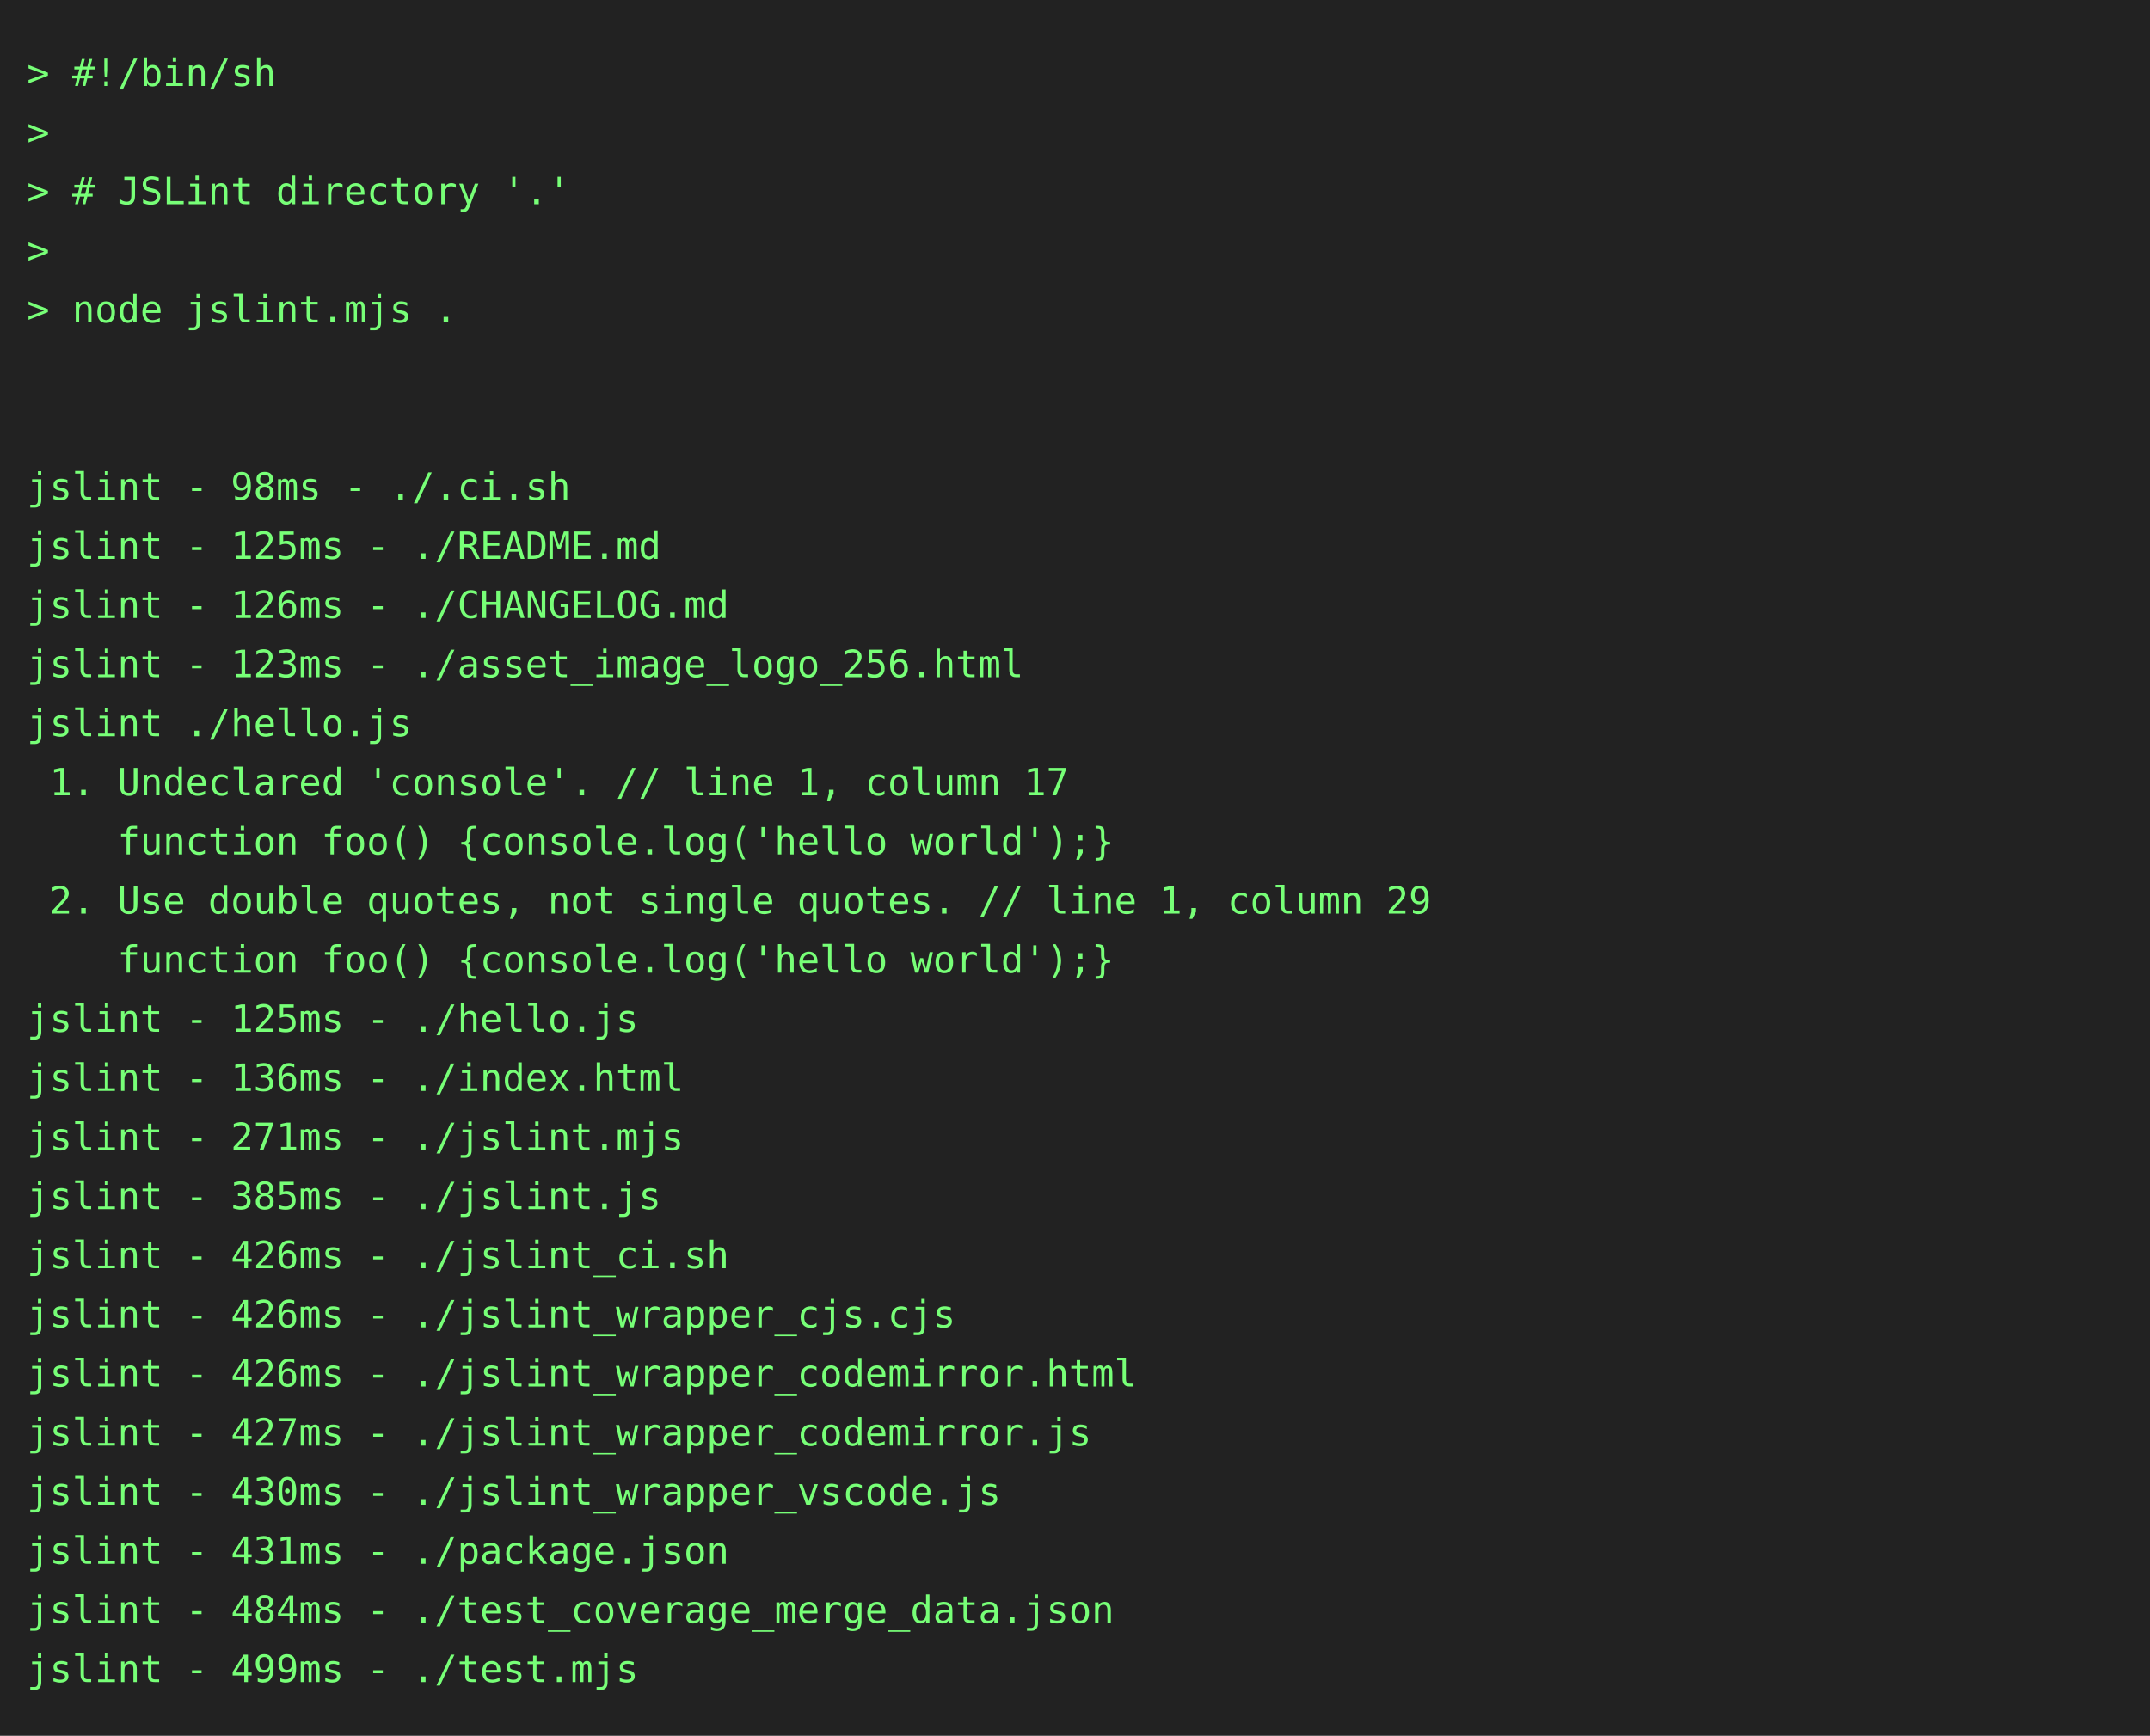
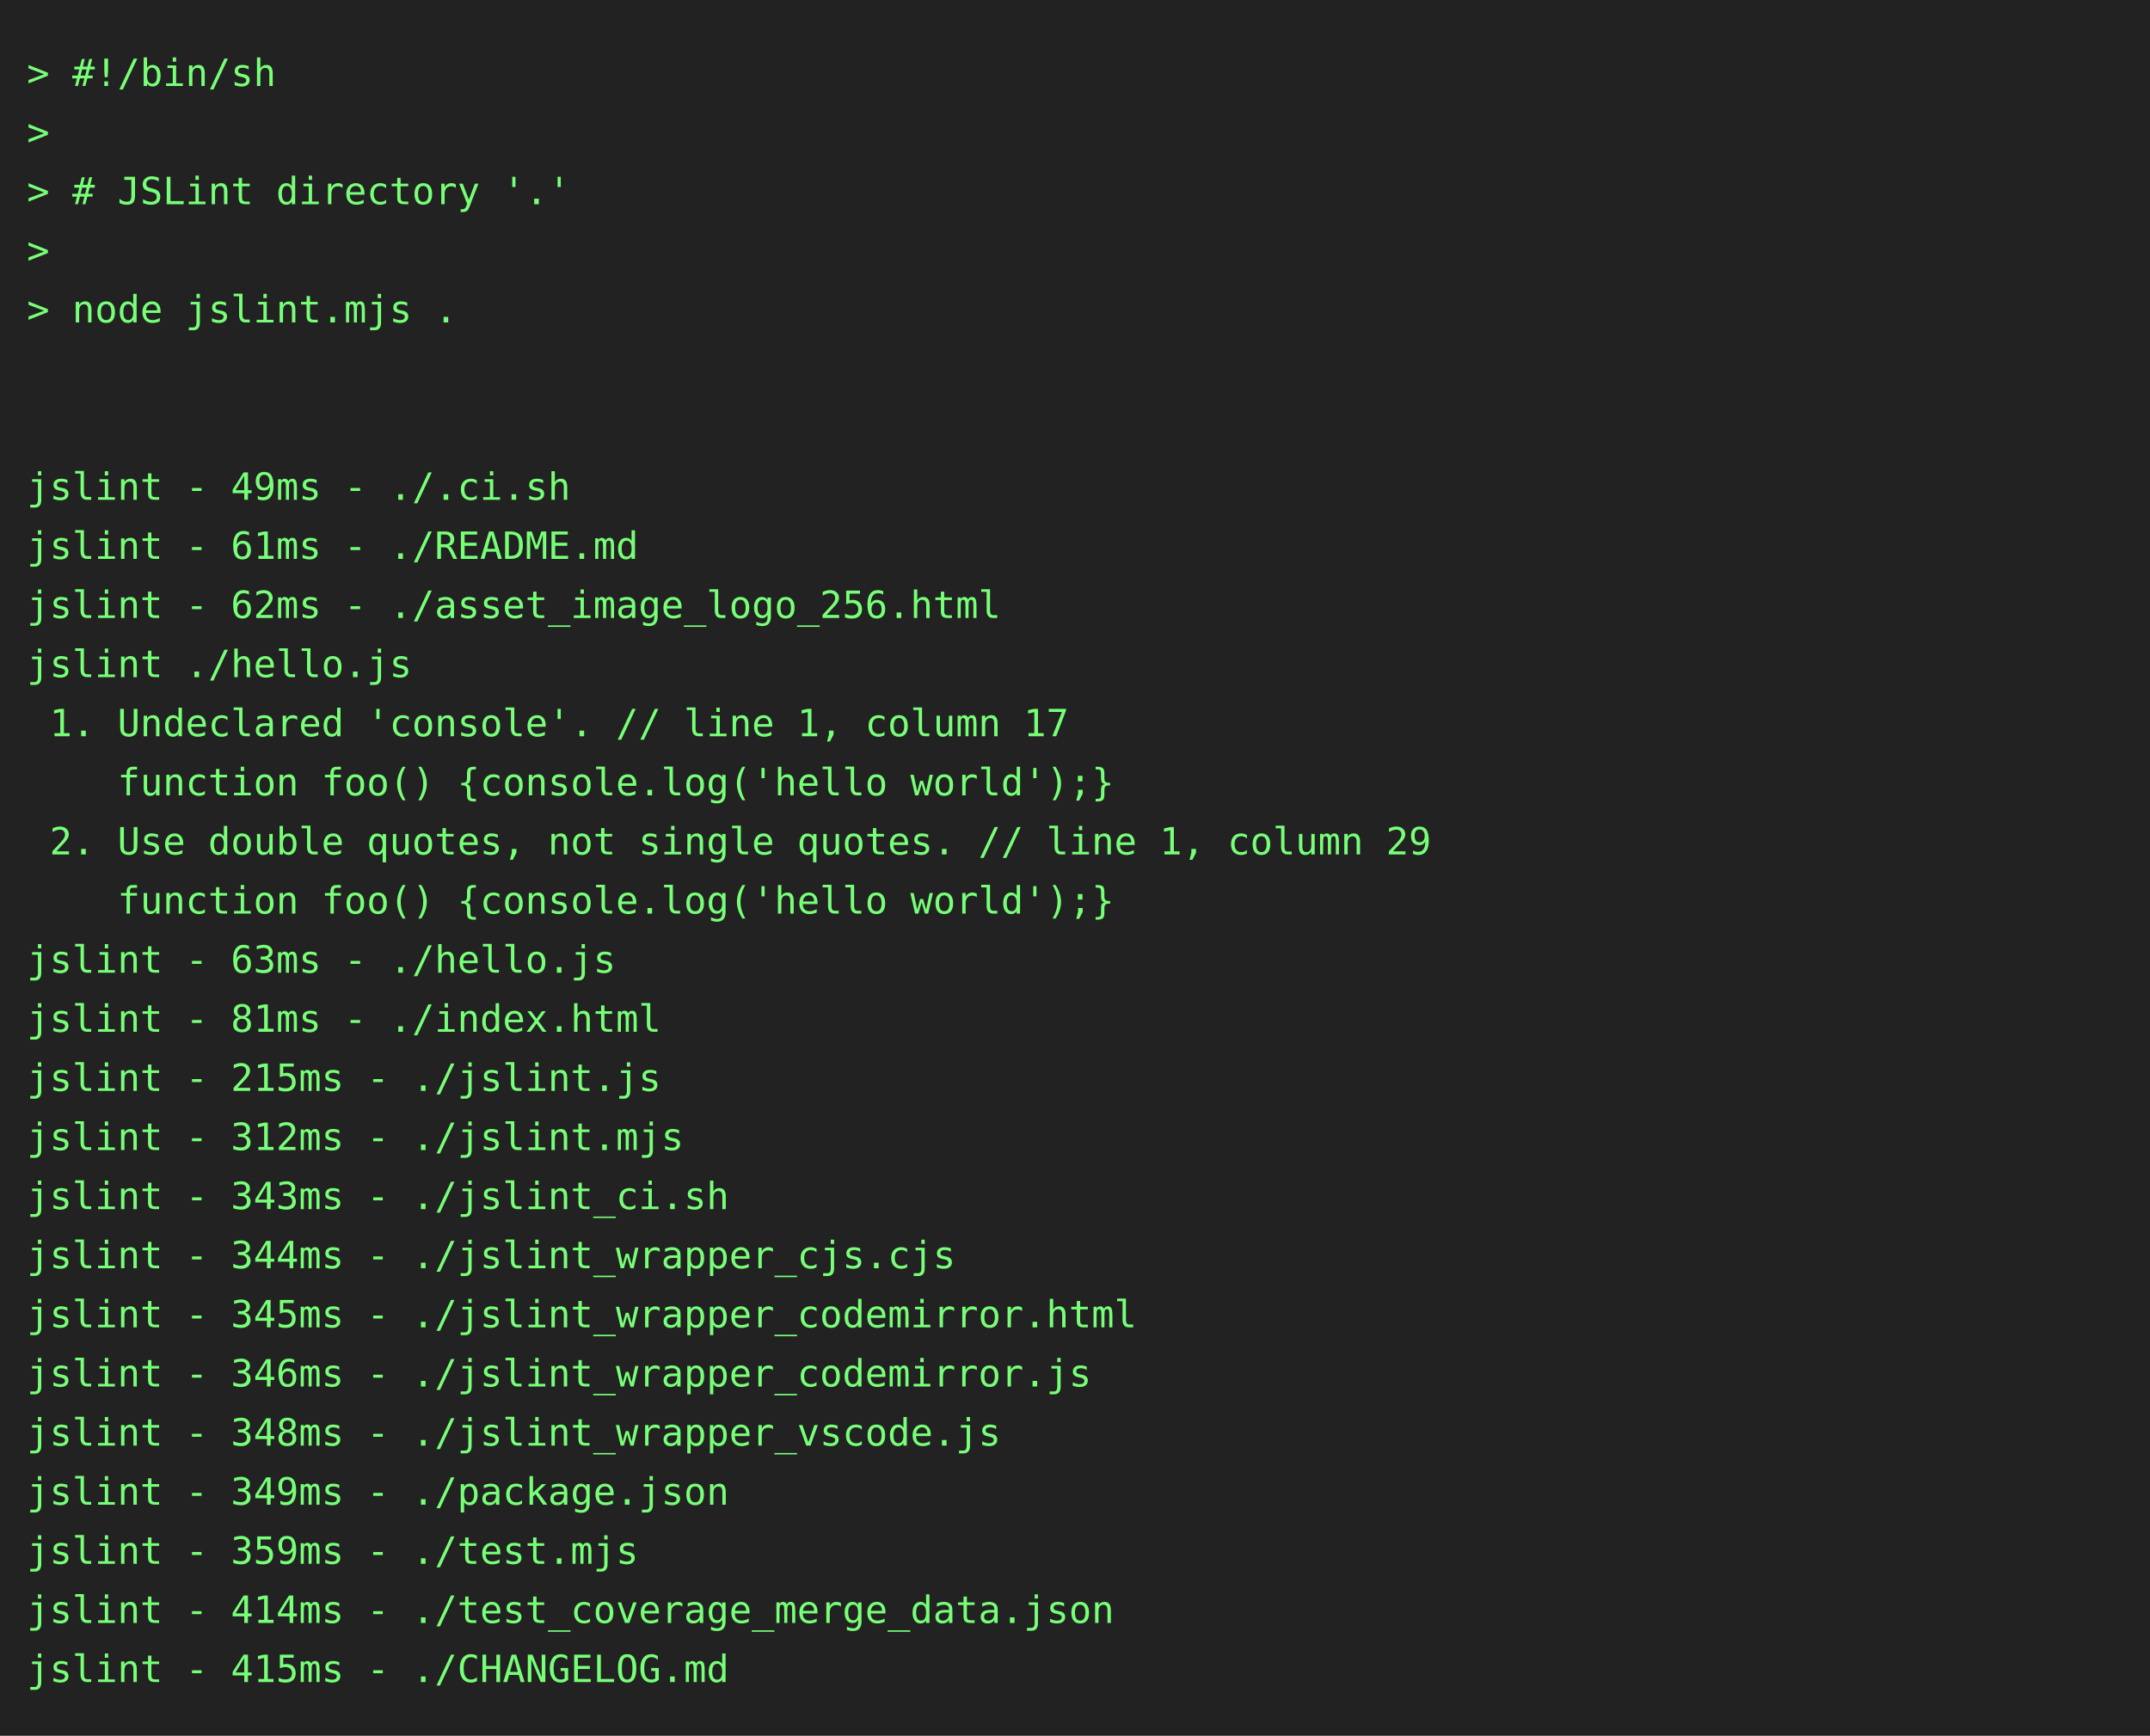
<svg xmlns="http://www.w3.org/2000/svg" height="646" width="800">
  <rect height="646" fill="#222" width="800" />
  <text fill="#7f7" font-family="consolas, menlo, monospace" font-size="14" xml:space="preserve">
    <tspan lengthAdjust="spacingAndGlyphs" textLength="768" x="10" y="32">&gt; #!/bin/sh                                                                                      </tspan>
    <tspan lengthAdjust="spacingAndGlyphs" textLength="768" x="10" y="54">&gt;                                                                                                </tspan>
    <tspan lengthAdjust="spacingAndGlyphs" textLength="768" x="10" y="76">&gt; # JSLint directory '.'                                                                         </tspan>
    <tspan lengthAdjust="spacingAndGlyphs" textLength="768" x="10" y="98">&gt;                                                                                                </tspan>
    <tspan lengthAdjust="spacingAndGlyphs" textLength="768" x="10" y="120">&gt; node jslint.mjs .                                                                              </tspan>
    <tspan lengthAdjust="spacingAndGlyphs" textLength="768" x="10" y="142">                                                                                                 </tspan>
    <tspan lengthAdjust="spacingAndGlyphs" textLength="768" x="10" y="164">                                                                                                 </tspan>
-     <tspan lengthAdjust="spacingAndGlyphs" textLength="768" x="10" y="186">jslint - 98ms - ./.ci.sh                                                                         </tspan>
-     <tspan lengthAdjust="spacingAndGlyphs" textLength="768" x="10" y="208">jslint - 125ms - ./README.md                                                                     </tspan>
-     <tspan lengthAdjust="spacingAndGlyphs" textLength="768" x="10" y="230">jslint - 126ms - ./CHANGELOG.md                                                                  </tspan>
-     <tspan lengthAdjust="spacingAndGlyphs" textLength="768" x="10" y="252">jslint - 123ms - ./asset_image_logo_256.html                                                     </tspan>
-     <tspan lengthAdjust="spacingAndGlyphs" textLength="768" x="10" y="274">jslint ./hello.js                                                                                </tspan>
-     <tspan lengthAdjust="spacingAndGlyphs" textLength="768" x="10" y="296"> 1. Undeclared 'console'. // line 1, column 17                                                   </tspan>
-     <tspan lengthAdjust="spacingAndGlyphs" textLength="768" x="10" y="318">    function foo() {console.log('hello world');}                                                 </tspan>
-     <tspan lengthAdjust="spacingAndGlyphs" textLength="768" x="10" y="340"> 2. Use double quotes, not single quotes. // line 1, column 29                                   </tspan>
-     <tspan lengthAdjust="spacingAndGlyphs" textLength="768" x="10" y="362">    function foo() {console.log('hello world');}                                                 </tspan>
-     <tspan lengthAdjust="spacingAndGlyphs" textLength="768" x="10" y="384">jslint - 125ms - ./hello.js                                                                      </tspan>
-     <tspan lengthAdjust="spacingAndGlyphs" textLength="768" x="10" y="406">jslint - 136ms - ./index.html                                                                    </tspan>
-     <tspan lengthAdjust="spacingAndGlyphs" textLength="768" x="10" y="428">jslint - 271ms - ./jslint.mjs                                                                    </tspan>
-     <tspan lengthAdjust="spacingAndGlyphs" textLength="768" x="10" y="450">jslint - 385ms - ./jslint.js                                                                     </tspan>
-     <tspan lengthAdjust="spacingAndGlyphs" textLength="768" x="10" y="472">jslint - 426ms - ./jslint_ci.sh                                                                  </tspan>
-     <tspan lengthAdjust="spacingAndGlyphs" textLength="768" x="10" y="494">jslint - 426ms - ./jslint_wrapper_cjs.cjs                                                        </tspan>
-     <tspan lengthAdjust="spacingAndGlyphs" textLength="768" x="10" y="516">jslint - 426ms - ./jslint_wrapper_codemirror.html                                                </tspan>
-     <tspan lengthAdjust="spacingAndGlyphs" textLength="768" x="10" y="538">jslint - 427ms - ./jslint_wrapper_codemirror.js                                                  </tspan>
-     <tspan lengthAdjust="spacingAndGlyphs" textLength="768" x="10" y="560">jslint - 430ms - ./jslint_wrapper_vscode.js                                                      </tspan>
-     <tspan lengthAdjust="spacingAndGlyphs" textLength="768" x="10" y="582">jslint - 431ms - ./package.json                                                                  </tspan>
-     <tspan lengthAdjust="spacingAndGlyphs" textLength="768" x="10" y="604">jslint - 484ms - ./test_coverage_merge_data.json                                                 </tspan>
-     <tspan lengthAdjust="spacingAndGlyphs" textLength="768" x="10" y="626">jslint - 499ms - ./test.mjs                                                                      </tspan>
+     <tspan lengthAdjust="spacingAndGlyphs" textLength="768" x="10" y="186">jslint - 49ms - ./.ci.sh                                                                         </tspan>
+     <tspan lengthAdjust="spacingAndGlyphs" textLength="768" x="10" y="208">jslint - 61ms - ./README.md                                                                      </tspan>
+     <tspan lengthAdjust="spacingAndGlyphs" textLength="768" x="10" y="230">jslint - 62ms - ./asset_image_logo_256.html                                                      </tspan>
+     <tspan lengthAdjust="spacingAndGlyphs" textLength="768" x="10" y="252">jslint ./hello.js                                                                                </tspan>
+     <tspan lengthAdjust="spacingAndGlyphs" textLength="768" x="10" y="274"> 1. Undeclared 'console'. // line 1, column 17                                                   </tspan>
+     <tspan lengthAdjust="spacingAndGlyphs" textLength="768" x="10" y="296">    function foo() {console.log('hello world');}                                                 </tspan>
+     <tspan lengthAdjust="spacingAndGlyphs" textLength="768" x="10" y="318"> 2. Use double quotes, not single quotes. // line 1, column 29                                   </tspan>
+     <tspan lengthAdjust="spacingAndGlyphs" textLength="768" x="10" y="340">    function foo() {console.log('hello world');}                                                 </tspan>
+     <tspan lengthAdjust="spacingAndGlyphs" textLength="768" x="10" y="362">jslint - 63ms - ./hello.js                                                                       </tspan>
+     <tspan lengthAdjust="spacingAndGlyphs" textLength="768" x="10" y="384">jslint - 81ms - ./index.html                                                                     </tspan>
+     <tspan lengthAdjust="spacingAndGlyphs" textLength="768" x="10" y="406">jslint - 215ms - ./jslint.js                                                                     </tspan>
+     <tspan lengthAdjust="spacingAndGlyphs" textLength="768" x="10" y="428">jslint - 312ms - ./jslint.mjs                                                                    </tspan>
+     <tspan lengthAdjust="spacingAndGlyphs" textLength="768" x="10" y="450">jslint - 343ms - ./jslint_ci.sh                                                                  </tspan>
+     <tspan lengthAdjust="spacingAndGlyphs" textLength="768" x="10" y="472">jslint - 344ms - ./jslint_wrapper_cjs.cjs                                                        </tspan>
+     <tspan lengthAdjust="spacingAndGlyphs" textLength="768" x="10" y="494">jslint - 345ms - ./jslint_wrapper_codemirror.html                                                </tspan>
+     <tspan lengthAdjust="spacingAndGlyphs" textLength="768" x="10" y="516">jslint - 346ms - ./jslint_wrapper_codemirror.js                                                  </tspan>
+     <tspan lengthAdjust="spacingAndGlyphs" textLength="768" x="10" y="538">jslint - 348ms - ./jslint_wrapper_vscode.js                                                      </tspan>
+     <tspan lengthAdjust="spacingAndGlyphs" textLength="768" x="10" y="560">jslint - 349ms - ./package.json                                                                  </tspan>
+     <tspan lengthAdjust="spacingAndGlyphs" textLength="768" x="10" y="582">jslint - 359ms - ./test.mjs                                                                      </tspan>
+     <tspan lengthAdjust="spacingAndGlyphs" textLength="768" x="10" y="604">jslint - 414ms - ./test_coverage_merge_data.json                                                 </tspan>
+     <tspan lengthAdjust="spacingAndGlyphs" textLength="768" x="10" y="626">jslint - 415ms - ./CHANGELOG.md                                                                  </tspan>
  </text>
</svg>
